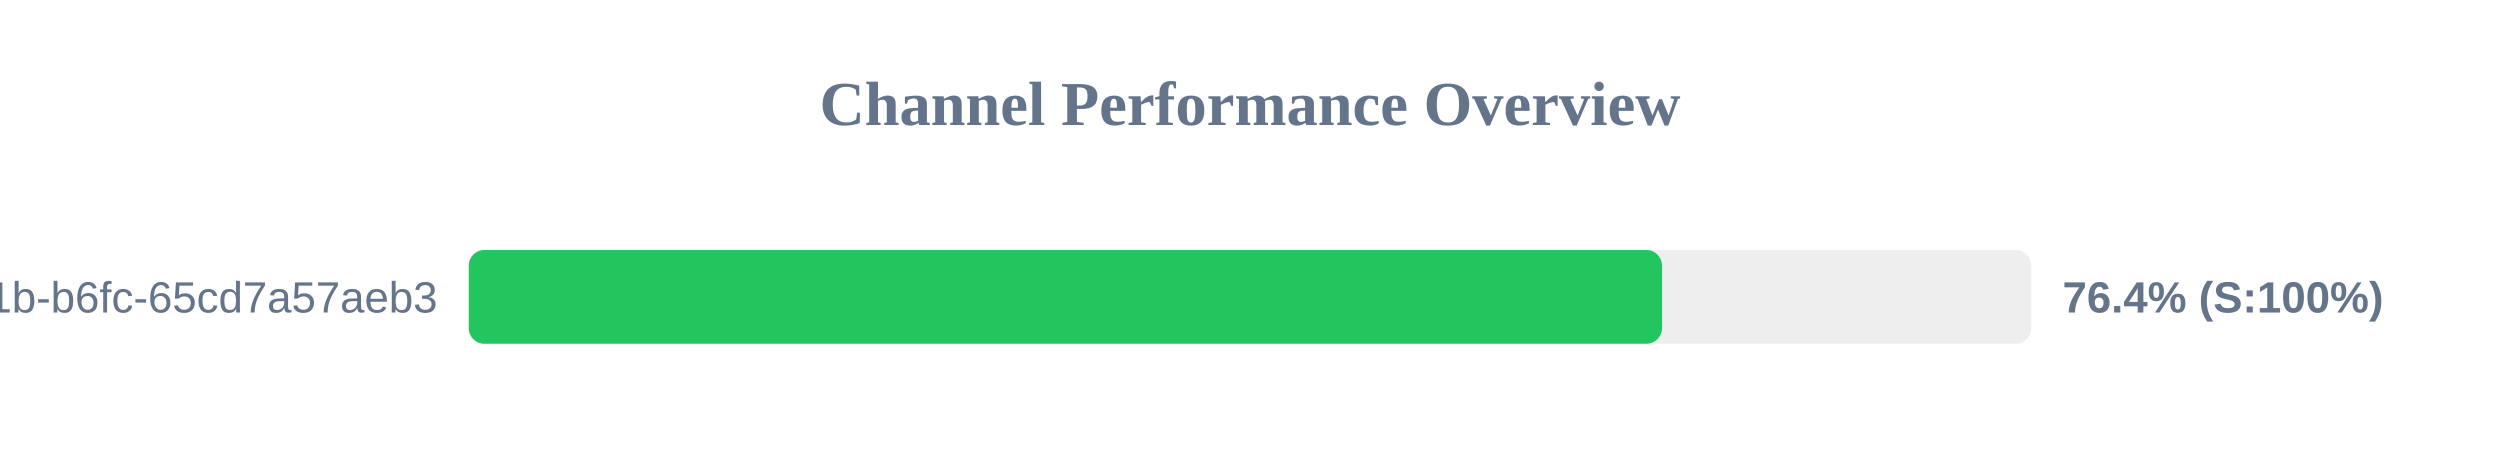
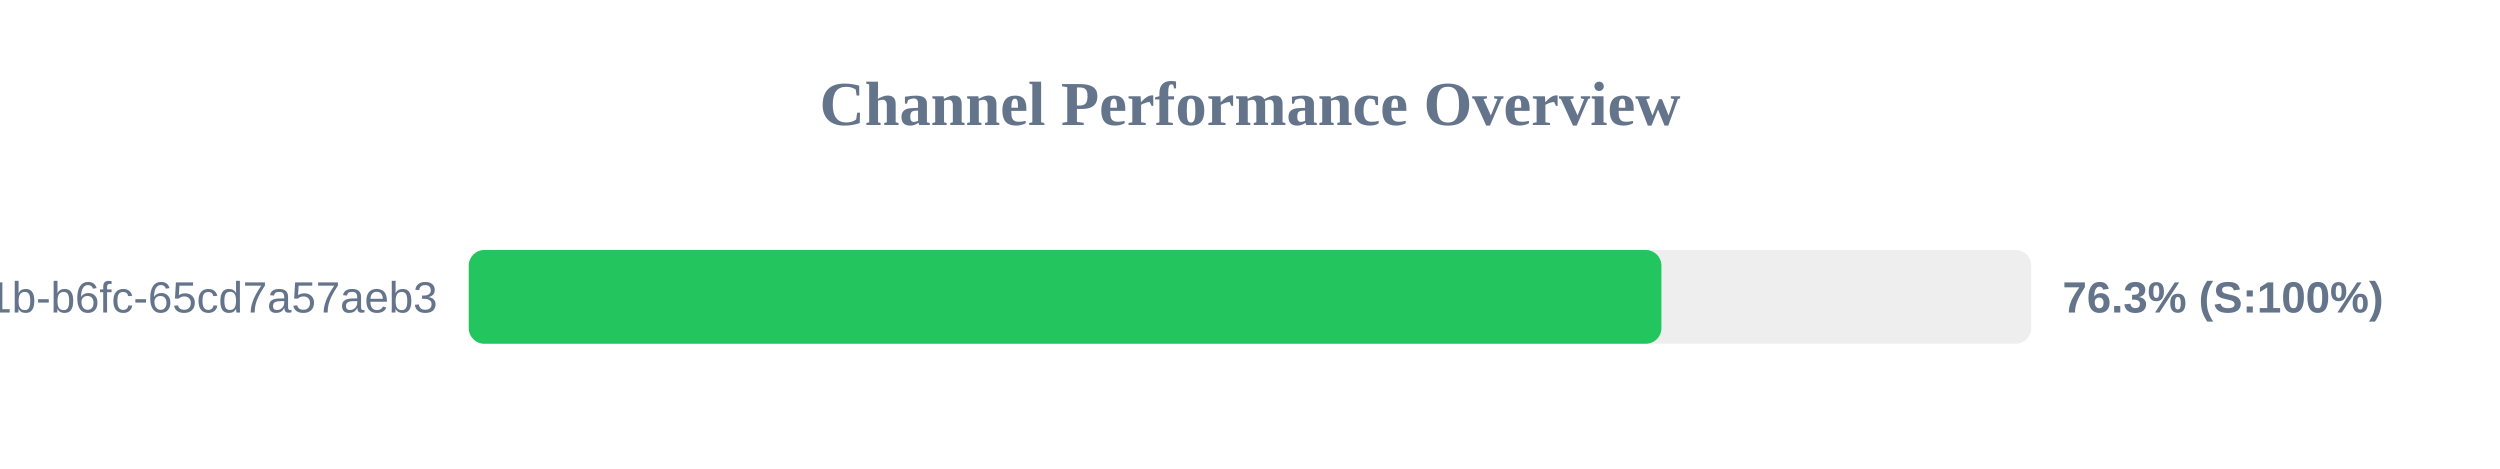
<svg xmlns="http://www.w3.org/2000/svg" width="800" height="150" version="1.1">
  <style>
        .row { font: 14px Arial; fill: #64748b; }
        .score { font: bold 14px Arial; fill: #64748b; }
    </style>
  <text x="400" y="40" text-anchor="middle" font-size="20px" font-weight="bold" fill="#64748b">Channel Performance Overview</text>
  <rect x="150" y="80" width="500" height="30" fill="#eee" rx="5" />
-   <rect x="150" y="80" width="381.85" height="30" fill="#22c55e" rx="5" />
+   <rect x="150" y="80" width="381.65" height="30" fill="#22c55e" rx="5" />
  <text x="140" y="100" text-anchor="end" class="row">?uuid=9c859345-959f-491b-b6fc-65cd7a57aeb3</text>
-   <text x="660" y="100" text-anchor="start" class="score">76.4% (S:100%)</text>
+   <text x="660" y="100" text-anchor="start" class="score">76.3% (S:100%)</text>
</svg>
